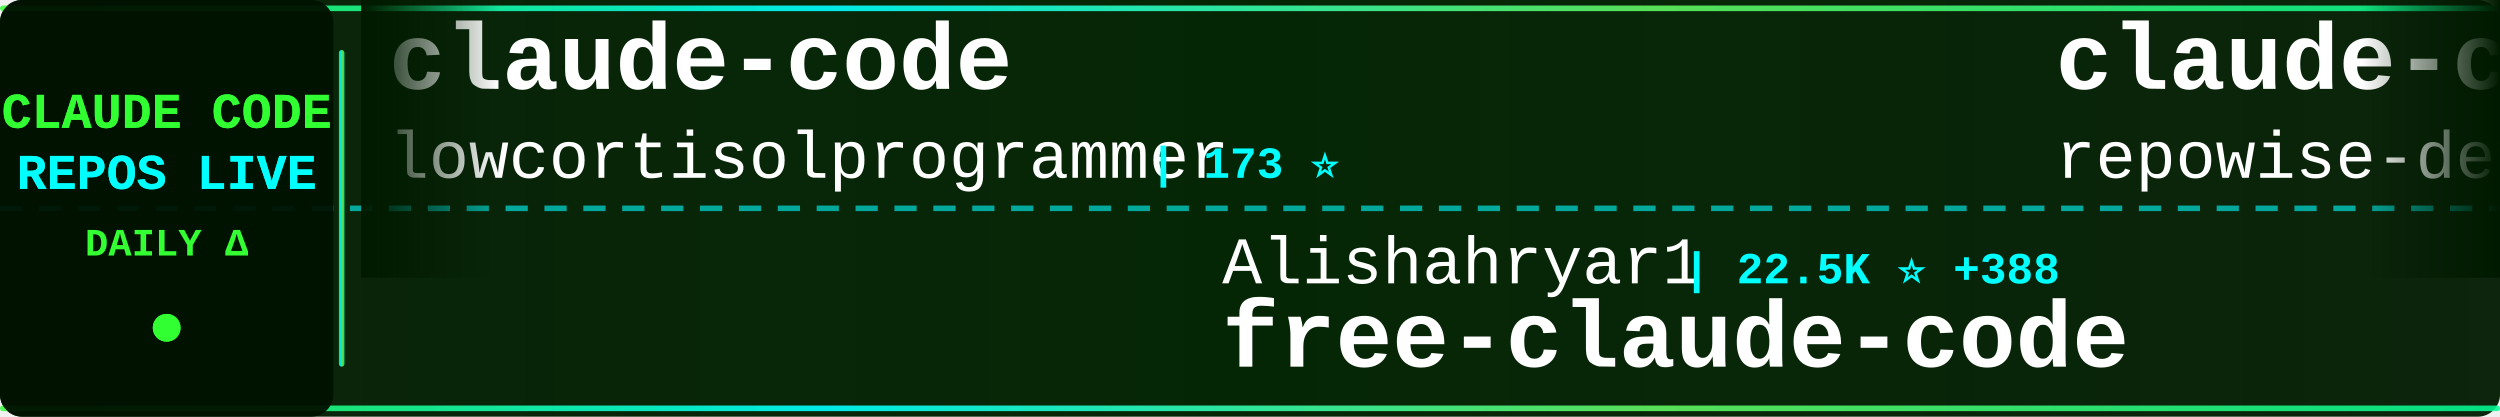
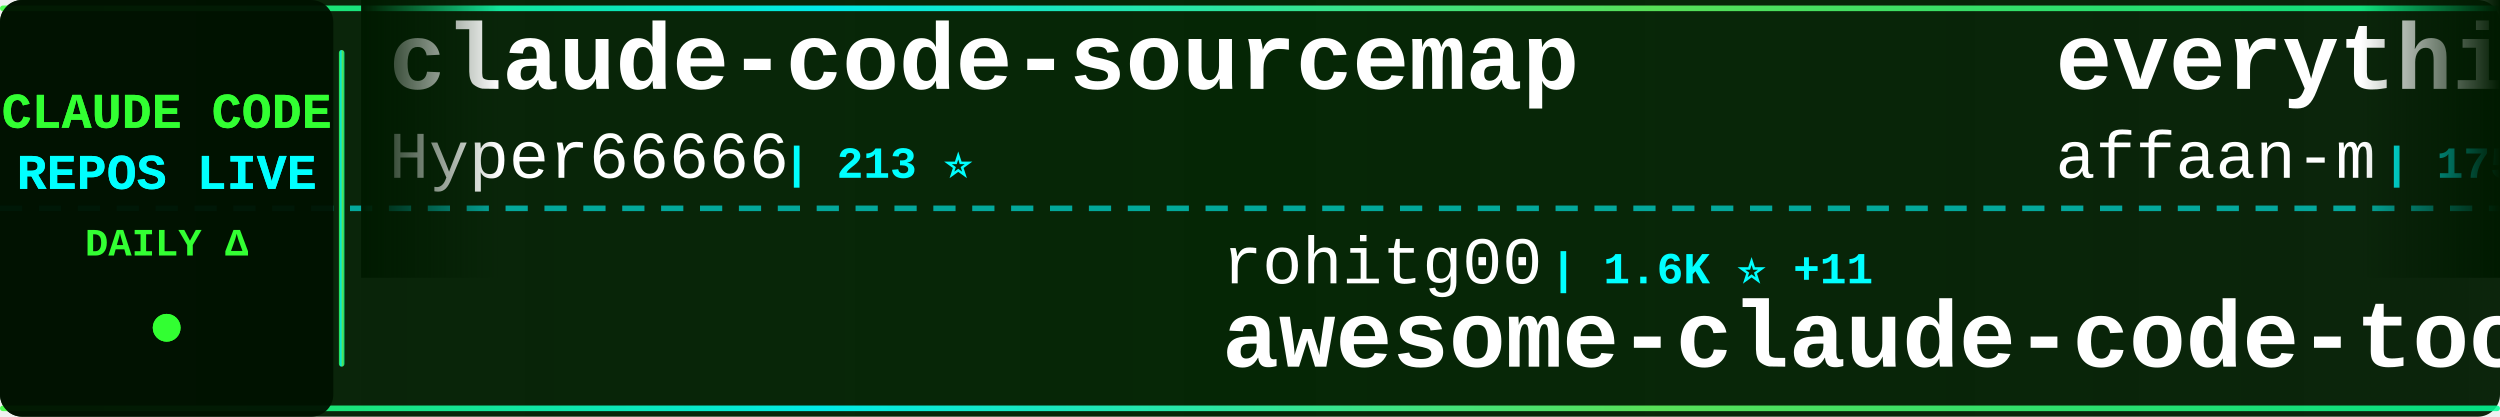
<svg xmlns="http://www.w3.org/2000/svg" width="900" height="150">
  <defs>
    <linearGradient id="tickerBg" x1="0%" y1="0%" x2="100%" y2="0%">
      <stop offset="0%" style="stop-color:#001a00;stop-opacity:0.95" />
      <stop offset="50%" style="stop-color:#002200;stop-opacity:0.98" />
      <stop offset="100%" style="stop-color:#001a00;stop-opacity:0.95" />
    </linearGradient>
    <linearGradient id="borderGrad" x1="0%" y1="0%" x2="100%" y2="0%">
      <stop offset="0%" style="stop-color:#33ff33;stop-opacity:0.85">
        <animate attributeName="stop-opacity" values="0.85;1;0.85" dur="2s" repeatCount="indefinite" />
      </stop>
      <stop offset="33%" style="stop-color:#00ffff;stop-opacity:0.9">
        <animate attributeName="stop-opacity" values="0.9;1;0.9" dur="2.2s" repeatCount="indefinite" />
      </stop>
      <stop offset="66%" style="stop-color:#66ff66;stop-opacity:0.85">
        <animate attributeName="stop-opacity" values="0.85;1;0.85" dur="1.8s" repeatCount="indefinite" />
      </stop>
      <stop offset="100%" style="stop-color:#00ff99;stop-opacity:0.85">
        <animate attributeName="stop-opacity" values="0.85;1;0.85" dur="2s" repeatCount="indefinite" />
      </stop>
    </linearGradient>
    <filter id="textGlow">
      <feGaussianBlur stdDeviation="0.1" result="coloredBlur" />
      <feMerge>
        <feMergeNode in="coloredBlur" />
        <feMergeNode in="SourceGraphic" />
      </feMerge>
    </filter>
    <filter id="metricGlow">
      <feGaussianBlur stdDeviation="0.2" result="coloredBlur" />
      <feMerge>
        <feMergeNode in="coloredBlur" />
        <feMergeNode in="SourceGraphic" />
      </feMerge>
    </filter>
    <linearGradient id="leftFade" x1="0%" y1="0%" x2="100%" y2="0%">
      <stop offset="0%" style="stop-color:#001a00;stop-opacity:1" />
      <stop offset="100%" style="stop-color:#001a00;stop-opacity:0" />
    </linearGradient>
    <linearGradient id="rightFade" x1="0%" y1="0%" x2="100%" y2="0%">
      <stop offset="0%" style="stop-color:#001a00;stop-opacity:0" />
      <stop offset="100%" style="stop-color:#001a00;stop-opacity:1" />
    </linearGradient>
  </defs>
  <rect width="900" height="150" fill="url(#tickerBg)" rx="8" />
  <rect x="0" y="2" width="900" height="2" fill="url(#borderGrad)" rx="1" />
  <rect x="0" y="146" width="900" height="2" fill="url(#borderGrad)" rx="1" />
  <line x1="0" y1="75" x2="900" y2="75" stroke="#00ffff" stroke-width="2" stroke-dasharray="8 6" opacity="0.6" />
  <rect x="0" y="0" width="120" height="150" fill="#001100" opacity="0.95" rx="8" />
  <text x="60" y="46" font-family="'Courier New', monospace" font-size="18" font-weight="bold" fill="#33ff33" text-anchor="middle" filter="url(#textGlow)">
    CLAUDE CODE
  </text>
  <text x="60" y="68" font-family="'Courier New', monospace" font-size="18" font-weight="bold" fill="#00ffff" text-anchor="middle" filter="url(#textGlow)">
    REPOS LIVE
  </text>
  <text x="60" y="92" font-family="'Courier New', monospace" font-size="14" font-weight="bold" fill="#33ff33" text-anchor="middle">
    DAILY Δ
  </text>
  <circle cx="60" cy="118" r="5" fill="#33ff33" filter="url(#metricGlow)">
    <animate attributeName="r" values="4;6;4" dur="1.5s" repeatCount="indefinite" />
    <animate attributeName="opacity" values="0.6;1;0.6" dur="1.5s" repeatCount="indefinite" />
  </circle>
  <rect x="122" y="18" width="2" height="114" fill="url(#borderGrad)" rx="1" />
  <clipPath id="tickerClip">
    <rect x="130" y="0" width="770" height="150" />
  </clipPath>
  <g clip-path="url(#tickerClip)">
    <g id="tickerItems">
      <animateTransform attributeName="transform" attributeType="XML" type="translate" from="0 0" to="-3000 0" dur="54s" repeatCount="indefinite" />
      <g transform="translate(0, 0)">
-         <text x="140" y="32" font-family="'Courier New', monospace" font-size="34" font-weight="bold" fill="#ffffff">claude-code</text>
-         <text x="140" y="64" font-family="'Courier New', monospace" font-size="24" font-weight="normal" fill="#ffffff" opacity="1.0">lowcortisolprogrammer</text>
-         <text x="414" y="64" font-family="'Courier New', monospace" font-size="16" font-weight="bold" fill="#00ffff"> | 173 ⭐</text>
+         <text x="140" y="32" font-family="'Courier New', monospace" font-size="34" font-weight="bold" fill="#ffffff">claude-code-sourcemap</text>
+         <text x="140" y="64" font-family="'Courier New', monospace" font-size="24" font-weight="normal" fill="#ffffff" opacity="1.0">Hyper66666</text>
+         <text x="282" y="64" font-family="'Courier New', monospace" font-size="16" font-weight="bold" fill="#00ffff"> | 213 ⭐</text>
      </g>
      <g transform="translate(300, 0)">
-         <text x="140" y="102" font-family="'Courier New', monospace" font-size="24" font-weight="normal" fill="#ffffff" opacity="1.0">Alishahryar1</text>
-         <text x="306" y="102" font-family="'Courier New', monospace" font-size="16" font-weight="bold" fill="#00ffff"> | 22.5K ⭐ +388</text>
-         <text x="140" y="132" font-family="'Courier New', monospace" font-size="34" font-weight="bold" fill="#ffffff">free-claude-code</text>
+         <text x="140" y="102" font-family="'Courier New', monospace" font-size="24" font-weight="normal" fill="#ffffff" opacity="1.0">rohitg00</text>
+         <text x="258" y="102" font-family="'Courier New', monospace" font-size="16" font-weight="bold" fill="#00ffff"> | 1.6K ⭐ +11</text>
+         <text x="140" y="132" font-family="'Courier New', monospace" font-size="34" font-weight="bold" fill="#ffffff">awesome-claude-code-tool...</text>
      </g>
      <g transform="translate(600, 0)">
-         <text x="140" y="32" font-family="'Courier New', monospace" font-size="34" font-weight="bold" fill="#ffffff">claude-code-prompts</text>
-         <text x="140" y="64" font-family="'Courier New', monospace" font-size="24" font-weight="normal" fill="#ffffff" opacity="1.0">repowise-dev</text>
-         <text x="306" y="64" font-family="'Courier New', monospace" font-size="16" font-weight="bold" fill="#00ffff"> | 995 ⭐ +1</text>
+         <text x="140" y="32" font-family="'Courier New', monospace" font-size="34" font-weight="bold" fill="#ffffff">everything-claude-code</text>
+         <text x="140" y="64" font-family="'Courier New', monospace" font-size="24" font-weight="normal" fill="#ffffff" opacity="1.0">affaan-m</text>
+         <text x="258" y="64" font-family="'Courier New', monospace" font-size="16" font-weight="bold" fill="#00ffff"> | 175.7K ⭐ +597</text>
      </g>
      <g transform="translate(900, 0)">
-         <text x="140" y="102" font-family="'Courier New', monospace" font-size="24" font-weight="normal" fill="#ffffff" opacity="1.0">liuup</text>
-         <text x="222" y="102" font-family="'Courier New', monospace" font-size="16" font-weight="bold" fill="#00ffff"> | 2.3K ⭐ +33</text>
-         <text x="140" y="132" font-family="'Courier New', monospace" font-size="34" font-weight="bold" fill="#ffffff">claude-code-analysis</text>
+         <text x="140" y="102" font-family="'Courier New', monospace" font-size="24" font-weight="normal" fill="#ffffff" opacity="1.0">anthropics</text>
+         <text x="282" y="102" font-family="'Courier New', monospace" font-size="16" font-weight="bold" fill="#00ffff"> | 130.3K ⭐ +766</text>
+         <text x="140" y="132" font-family="'Courier New', monospace" font-size="34" font-weight="bold" fill="#ffffff">skills</text>
      </g>
      <g transform="translate(1200, 0)">
-         <text x="140" y="32" font-family="'Courier New', monospace" font-size="34" font-weight="bold" fill="#ffffff">claude-code</text>
-         <text x="140" y="64" font-family="'Courier New', monospace" font-size="24" font-weight="normal" fill="#ffffff" opacity="1.0">T-Lab-CUHKSZ</text>
-         <text x="306" y="64" font-family="'Courier New', monospace" font-size="16" font-weight="bold" fill="#00ffff"> | 309 ⭐</text>
+         <text x="140" y="32" font-family="'Courier New', monospace" font-size="34" font-weight="bold" fill="#ffffff">claude-code-proxy</text>
+         <text x="140" y="64" font-family="'Courier New', monospace" font-size="24" font-weight="normal" fill="#ffffff" opacity="1.0">1rgs</text>
+         <text x="210" y="64" font-family="'Courier New', monospace" font-size="16" font-weight="bold" fill="#00ffff"> | 3.6K ⭐ +2</text>
      </g>
      <g transform="translate(1500, 0)">
-         <text x="140" y="102" font-family="'Courier New', monospace" font-size="24" font-weight="normal" fill="#ffffff" opacity="1.0">centminmod</text>
-         <text x="282" y="102" font-family="'Courier New', monospace" font-size="16" font-weight="bold" fill="#00ffff"> | 2.3K ⭐ +7</text>
-         <text x="140" y="132" font-family="'Courier New', monospace" font-size="34" font-weight="bold" fill="#ffffff">my-claude-code-setup</text>
+         <text x="140" y="102" font-family="'Courier New', monospace" font-size="24" font-weight="normal" fill="#ffffff" opacity="1.0">sugyan</text>
+         <text x="234" y="102" font-family="'Courier New', monospace" font-size="16" font-weight="bold" fill="#00ffff"> | 1.1K ⭐ +4</text>
+         <text x="140" y="132" font-family="'Courier New', monospace" font-size="34" font-weight="bold" fill="#ffffff">claude-code-webui</text>
      </g>
      <g transform="translate(1800, 0)">
-         <text x="140" y="32" font-family="'Courier New', monospace" font-size="34" font-weight="bold" fill="#ffffff">claude-code</text>
-         <text x="140" y="64" font-family="'Courier New', monospace" font-size="24" font-weight="normal" fill="#ffffff" opacity="1.0">yasasbanukaofficial</text>
-         <text x="390" y="64" font-family="'Courier New', monospace" font-size="16" font-weight="bold" fill="#00ffff"> | 3.1K ⭐ +19</text>
+         <text x="140" y="32" font-family="'Courier New', monospace" font-size="34" font-weight="bold" fill="#ffffff">claude-code-hooks-master...</text>
+         <text x="140" y="64" font-family="'Courier New', monospace" font-size="24" font-weight="normal" fill="#ffffff" opacity="1.0">disler</text>
+         <text x="234" y="64" font-family="'Courier New', monospace" font-size="16" font-weight="bold" fill="#00ffff"> | 3.6K ⭐ +2</text>
      </g>
      <g transform="translate(2100, 0)">
-         <text x="140" y="102" font-family="'Courier New', monospace" font-size="24" font-weight="normal" fill="#ffffff" opacity="1.0">ComposioHQ</text>
-         <text x="282" y="102" font-family="'Courier New', monospace" font-size="16" font-weight="bold" fill="#00ffff"> | 58.6K ⭐ +228</text>
-         <text x="140" y="132" font-family="'Courier New', monospace" font-size="34" font-weight="bold" fill="#ffffff">awesome-claude-skills</text>
+         <text x="140" y="102" font-family="'Courier New', monospace" font-size="24" font-weight="normal" fill="#ffffff" opacity="1.0">lowcortisolprogrammer</text>
+         <text x="414" y="102" font-family="'Courier New', monospace" font-size="16" font-weight="bold" fill="#00ffff"> | 173 ⭐</text>
+         <text x="140" y="132" font-family="'Courier New', monospace" font-size="34" font-weight="bold" fill="#ffffff">claude-code</text>
      </g>
      <g transform="translate(2400, 0)">
-         <text x="140" y="32" font-family="'Courier New', monospace" font-size="34" font-weight="bold" fill="#ffffff">claude-code-sourcemap</text>
-         <text x="140" y="64" font-family="'Courier New', monospace" font-size="24" font-weight="normal" fill="#ffffff" opacity="1.0">ChinaSiro</text>
-         <text x="270" y="64" font-family="'Courier New', monospace" font-size="16" font-weight="bold" fill="#00ffff"> | 9.1K ⭐ +15</text>
+         <text x="140" y="32" font-family="'Courier New', monospace" font-size="34" font-weight="bold" fill="#ffffff">claude-code-router</text>
+         <text x="140" y="64" font-family="'Courier New', monospace" font-size="24" font-weight="normal" fill="#ffffff" opacity="1.0">musistudio</text>
+         <text x="282" y="64" font-family="'Courier New', monospace" font-size="16" font-weight="bold" fill="#00ffff"> | 33.6K ⭐ +59</text>
      </g>
      <g transform="translate(2700, 0)">
-         <text x="140" y="102" font-family="'Courier New', monospace" font-size="24" font-weight="normal" fill="#ffffff" opacity="1.0">isboyjc</text>
-         <text x="246" y="102" font-family="'Courier New', monospace" font-size="16" font-weight="bold" fill="#00ffff"> | 156 ⭐</text>
-         <text x="140" y="132" font-family="'Courier New', monospace" font-size="34" font-weight="bold" fill="#ffffff">claude-code</text>
+         <text x="140" y="102" font-family="'Courier New', monospace" font-size="24" font-weight="normal" fill="#ffffff" opacity="1.0">anthropics</text>
+         <text x="282" y="102" font-family="'Courier New', monospace" font-size="16" font-weight="bold" fill="#00ffff"> | 4.5K ⭐ +16</text>
+         <text x="140" y="132" font-family="'Courier New', monospace" font-size="34" font-weight="bold" fill="#ffffff">claude-code-security-rev...</text>
      </g>
      <g transform="translate(3000, 0)">
-         <text x="140" y="32" font-family="'Courier New', monospace" font-size="34" font-weight="bold" fill="#ffffff">claude-code</text>
-         <text x="140" y="64" font-family="'Courier New', monospace" font-size="24" font-weight="normal" fill="#ffffff" opacity="1.0">lowcortisolprogrammer</text>
-         <text x="414" y="64" font-family="'Courier New', monospace" font-size="16" font-weight="bold" fill="#00ffff"> | 173 ⭐</text>
+         <text x="140" y="32" font-family="'Courier New', monospace" font-size="34" font-weight="bold" fill="#ffffff">claude-code-sourcemap</text>
+         <text x="140" y="64" font-family="'Courier New', monospace" font-size="24" font-weight="normal" fill="#ffffff" opacity="1.0">Hyper66666</text>
+         <text x="282" y="64" font-family="'Courier New', monospace" font-size="16" font-weight="bold" fill="#00ffff"> | 213 ⭐</text>
      </g>
      <g transform="translate(3300, 0)">
-         <text x="140" y="102" font-family="'Courier New', monospace" font-size="24" font-weight="normal" fill="#ffffff" opacity="1.0">Alishahryar1</text>
-         <text x="306" y="102" font-family="'Courier New', monospace" font-size="16" font-weight="bold" fill="#00ffff"> | 22.5K ⭐ +388</text>
-         <text x="140" y="132" font-family="'Courier New', monospace" font-size="34" font-weight="bold" fill="#ffffff">free-claude-code</text>
+         <text x="140" y="102" font-family="'Courier New', monospace" font-size="24" font-weight="normal" fill="#ffffff" opacity="1.0">rohitg00</text>
+         <text x="258" y="102" font-family="'Courier New', monospace" font-size="16" font-weight="bold" fill="#00ffff"> | 1.6K ⭐ +11</text>
+         <text x="140" y="132" font-family="'Courier New', monospace" font-size="34" font-weight="bold" fill="#ffffff">awesome-claude-code-tool...</text>
      </g>
      <g transform="translate(3600, 0)">
-         <text x="140" y="32" font-family="'Courier New', monospace" font-size="34" font-weight="bold" fill="#ffffff">claude-code-prompts</text>
-         <text x="140" y="64" font-family="'Courier New', monospace" font-size="24" font-weight="normal" fill="#ffffff" opacity="1.0">repowise-dev</text>
-         <text x="306" y="64" font-family="'Courier New', monospace" font-size="16" font-weight="bold" fill="#00ffff"> | 995 ⭐ +1</text>
+         <text x="140" y="32" font-family="'Courier New', monospace" font-size="34" font-weight="bold" fill="#ffffff">everything-claude-code</text>
+         <text x="140" y="64" font-family="'Courier New', monospace" font-size="24" font-weight="normal" fill="#ffffff" opacity="1.0">affaan-m</text>
+         <text x="258" y="64" font-family="'Courier New', monospace" font-size="16" font-weight="bold" fill="#00ffff"> | 175.7K ⭐ +597</text>
      </g>
      <g transform="translate(3900, 0)">
-         <text x="140" y="102" font-family="'Courier New', monospace" font-size="24" font-weight="normal" fill="#ffffff" opacity="1.0">liuup</text>
-         <text x="222" y="102" font-family="'Courier New', monospace" font-size="16" font-weight="bold" fill="#00ffff"> | 2.3K ⭐ +33</text>
-         <text x="140" y="132" font-family="'Courier New', monospace" font-size="34" font-weight="bold" fill="#ffffff">claude-code-analysis</text>
+         <text x="140" y="102" font-family="'Courier New', monospace" font-size="24" font-weight="normal" fill="#ffffff" opacity="1.0">anthropics</text>
+         <text x="282" y="102" font-family="'Courier New', monospace" font-size="16" font-weight="bold" fill="#00ffff"> | 130.3K ⭐ +766</text>
+         <text x="140" y="132" font-family="'Courier New', monospace" font-size="34" font-weight="bold" fill="#ffffff">skills</text>
      </g>
    </g>
  </g>
  <rect x="130" y="0" width="50" height="100" fill="url(#leftFade)" />
  <rect x="850" y="0" width="50" height="100" fill="url(#rightFade)" />
</svg>
